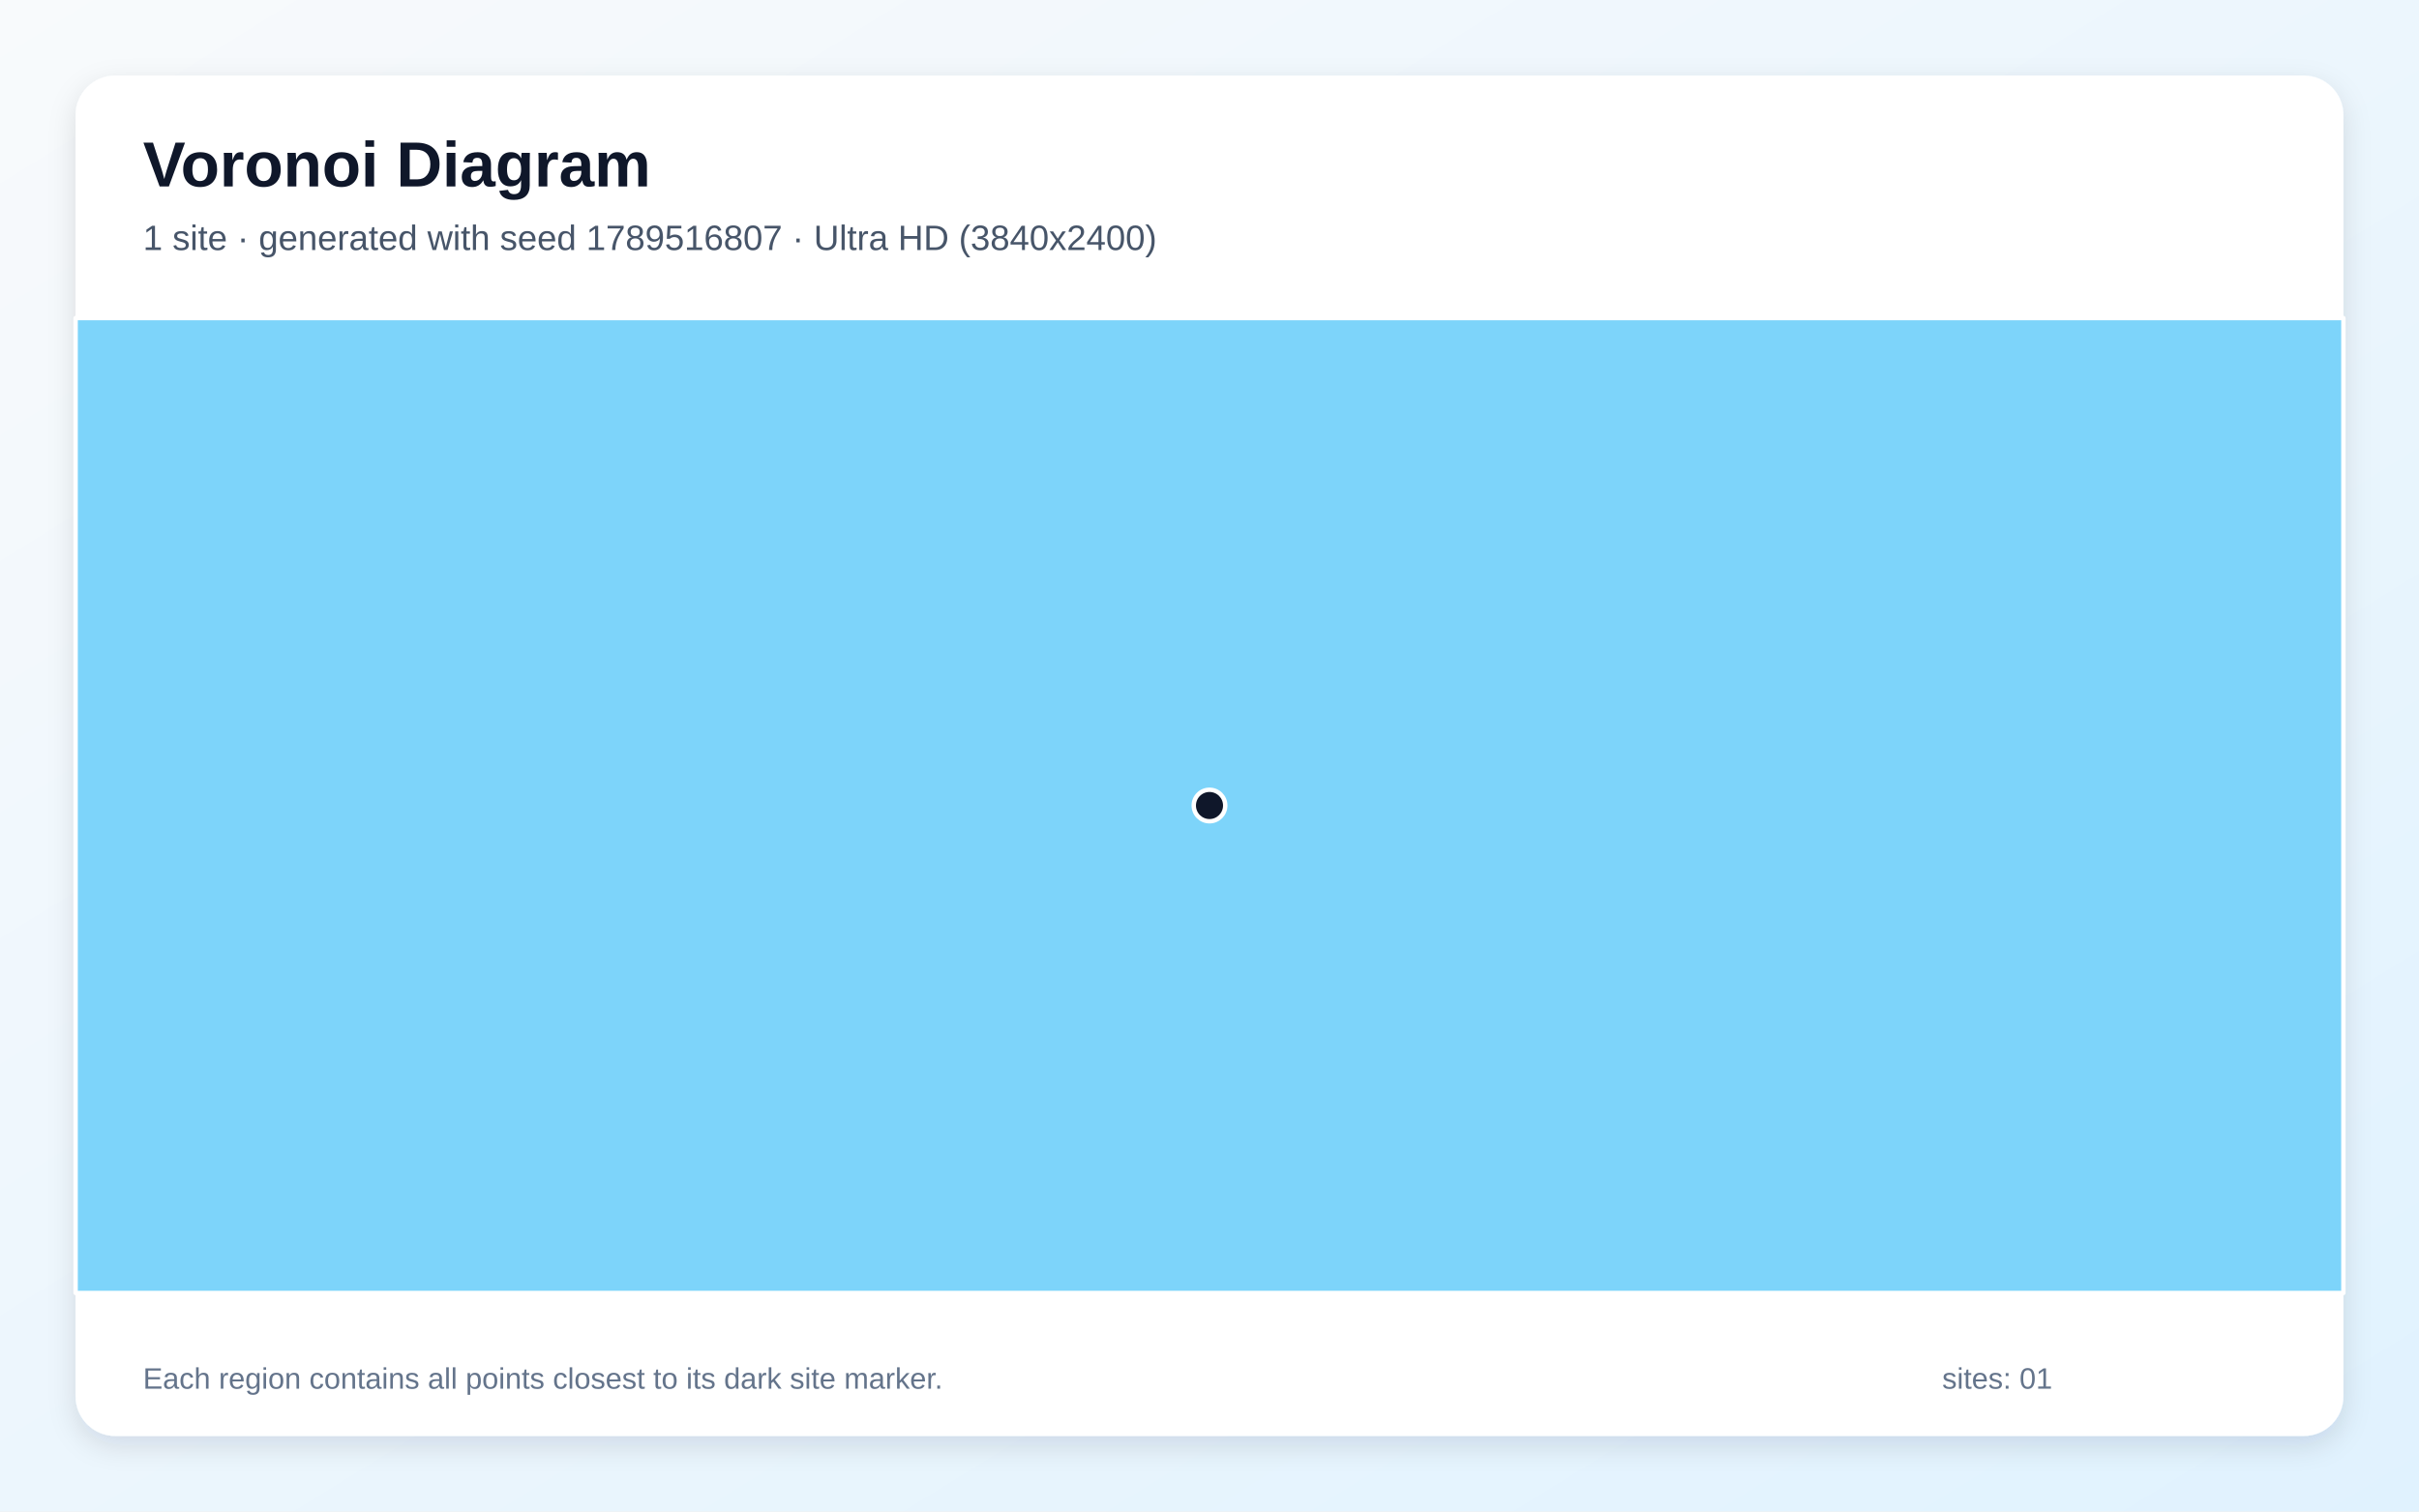
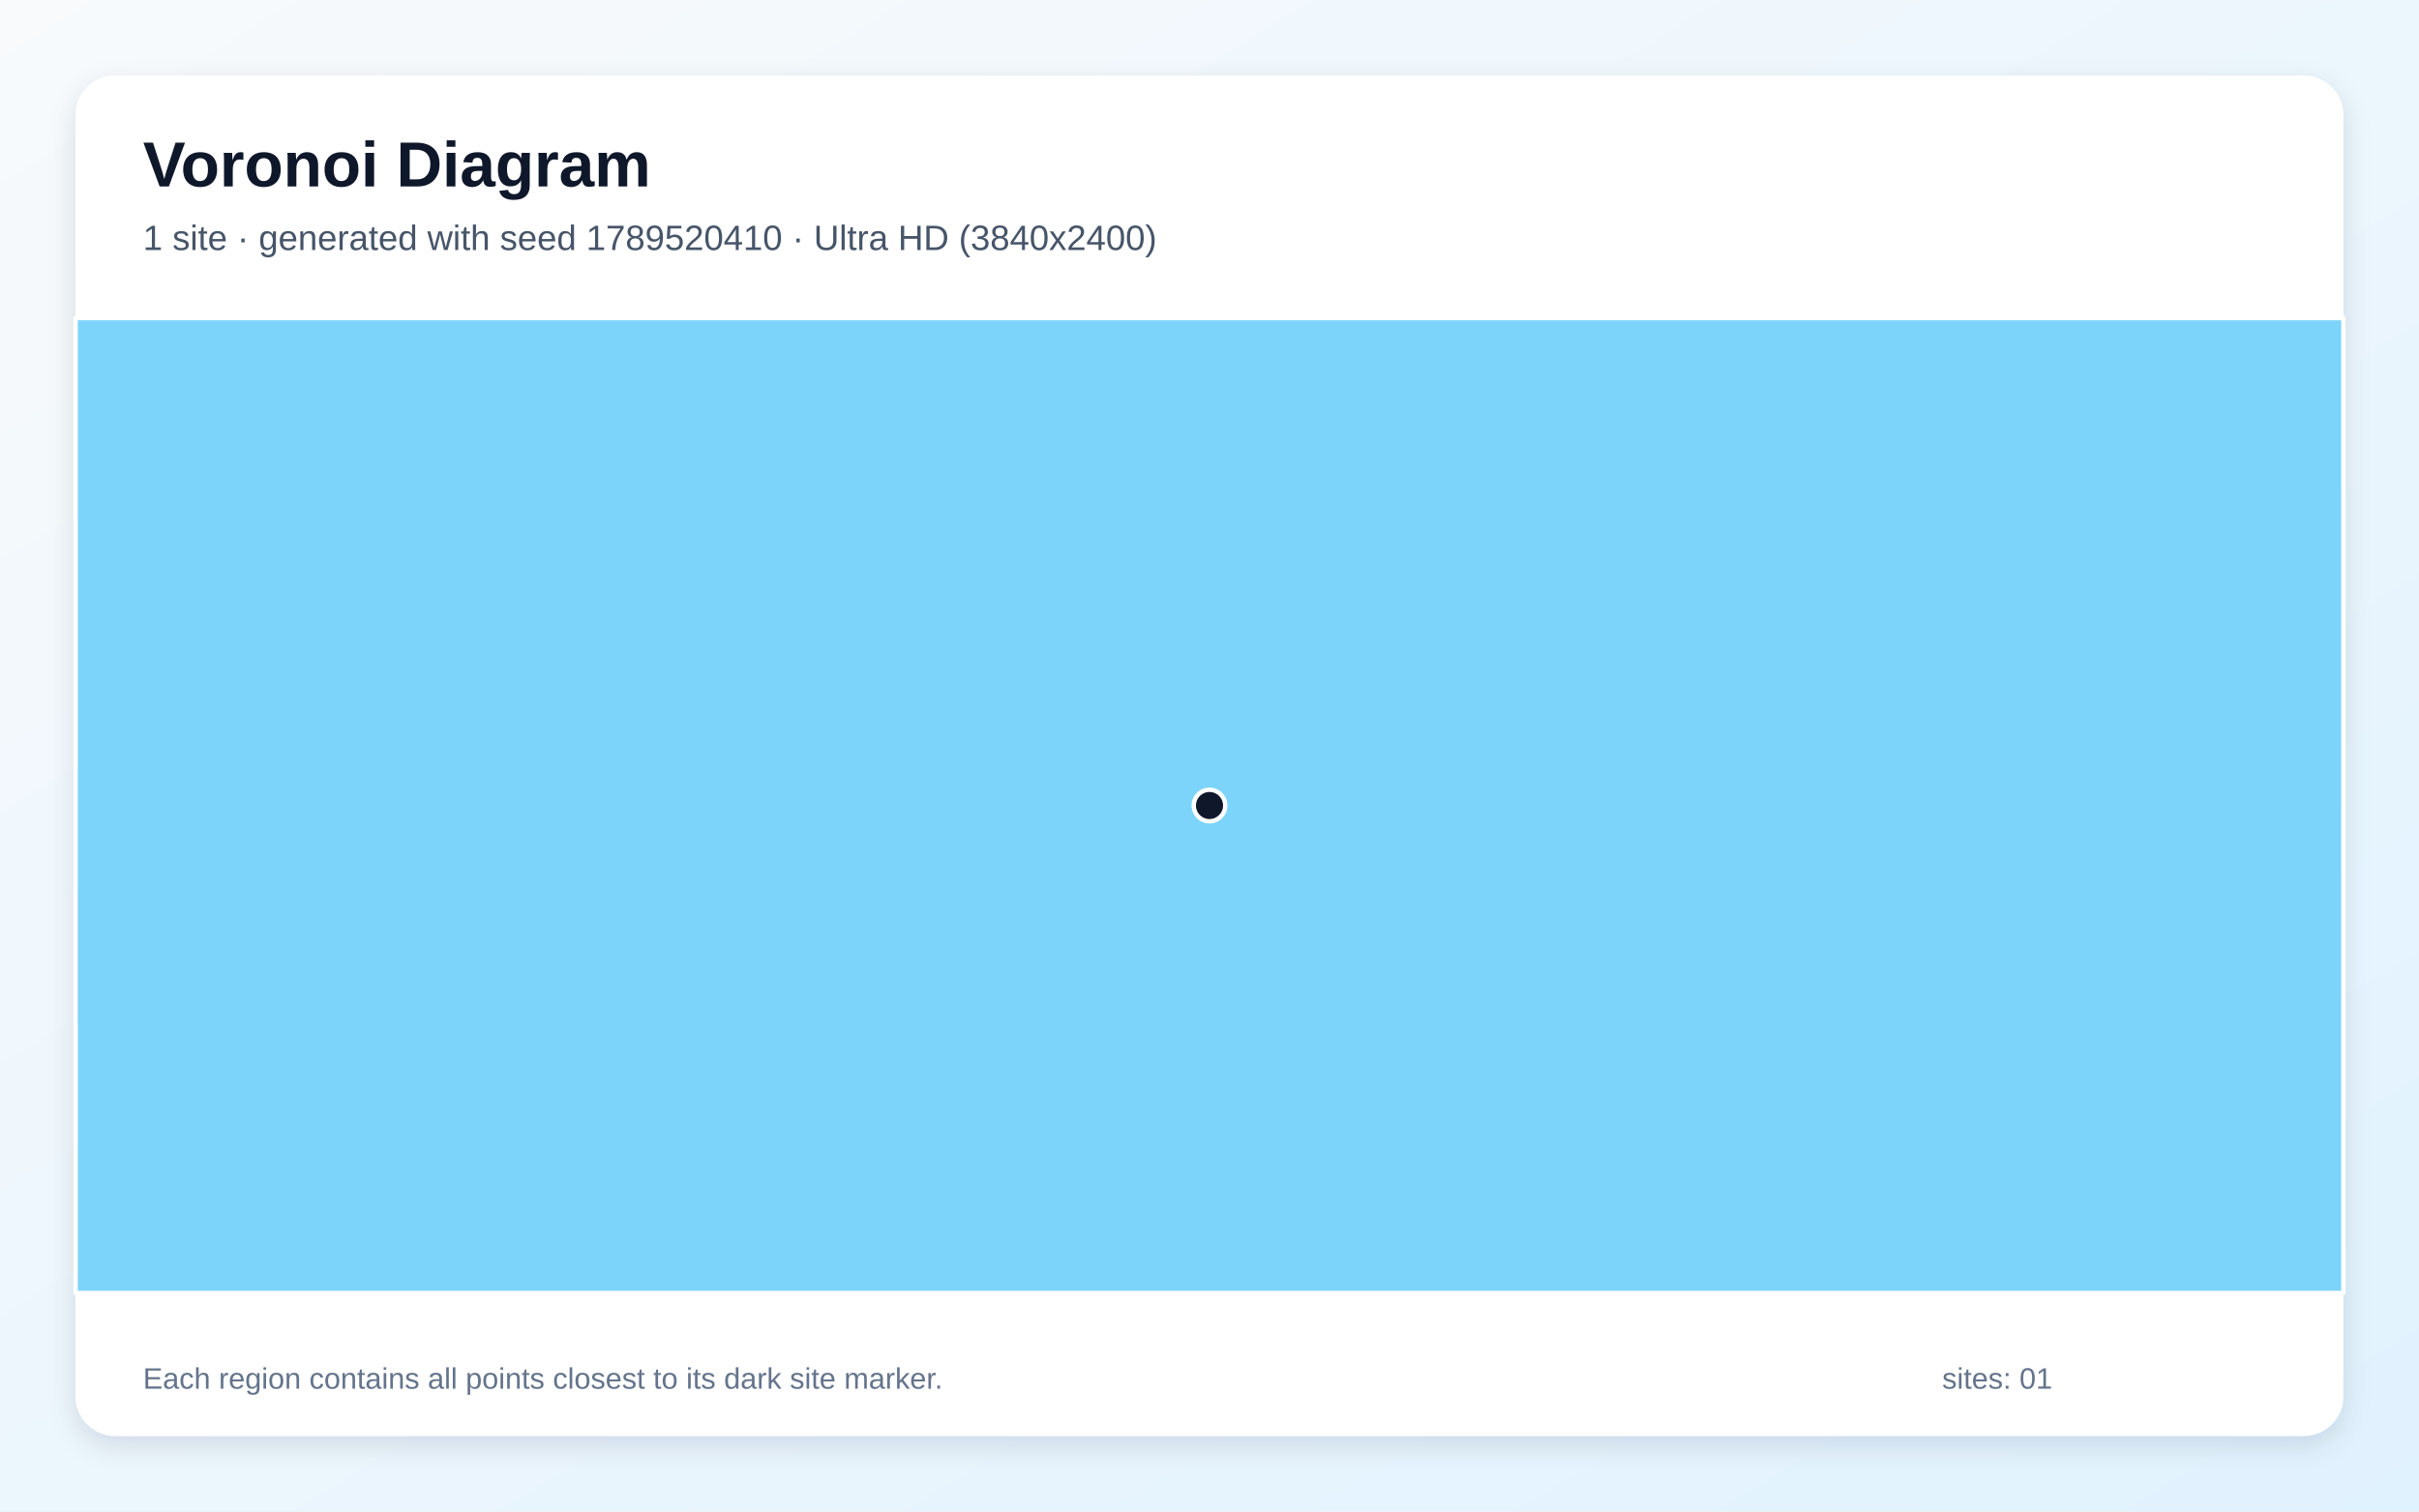
<svg xmlns="http://www.w3.org/2000/svg" width="3840" height="2400" viewBox="0 0 3840 2400" role="img" aria-labelledby="title description">
  <defs>
    <linearGradient id="background" x1="0" y1="0" x2="1" y2="1">
      <stop stop-color="#F8FAFC" />
      <stop offset="1" stop-color="#E0F2FE" />
    </linearGradient>
    <filter id="shadow" x="-5%" y="-5%" width="110%" height="110%">
      <feDropShadow dx="0" dy="15" stdDeviation="22" flood-color="#0F172A" flood-opacity=".12" />
    </filter>
  </defs>
  <rect width="3840" height="2400" fill="url(#background)" />
  <rect x="120" y="120" width="3600" height="2160" rx="63" fill="#FFFFFF" filter="url(#shadow)" />
  <g font-family="Arial, sans-serif">
    <text x="227" y="296" font-size="101" font-weight="700" fill="#0F172A">Voronoi Diagram</text>
-     <text x="227" y="397" font-size="56" fill="#475569">1 site · generated with seed 1789516807 · Ultra HD (3840x2400)</text>
+     <text x="227" y="397" font-size="56" fill="#475569">1 site · generated with seed 1789520410 · Ultra HD (3840x2400)</text>
  </g>
  <g stroke="#FFFFFF" stroke-width="7" stroke-linejoin="round">
    <polygon points="120.0,505.0 3720.0,505.0 3720.0,2053.0 120.0,2053.0" fill="#38BDF8" fill-opacity="0.65" />
  </g>
  <g>
    <circle cx="1920.0" cy="1279.0" r="25" fill="#0F172A" stroke="#FFFFFF" stroke-width="7" />
  </g>
  <g font-family="Arial, sans-serif" font-size="47" fill="#64748B">
    <text x="227" y="2205">Each region contains all points closest to its dark site marker.</text>
    <text x="3083" y="2205">sites: 01</text>
  </g>
</svg>
